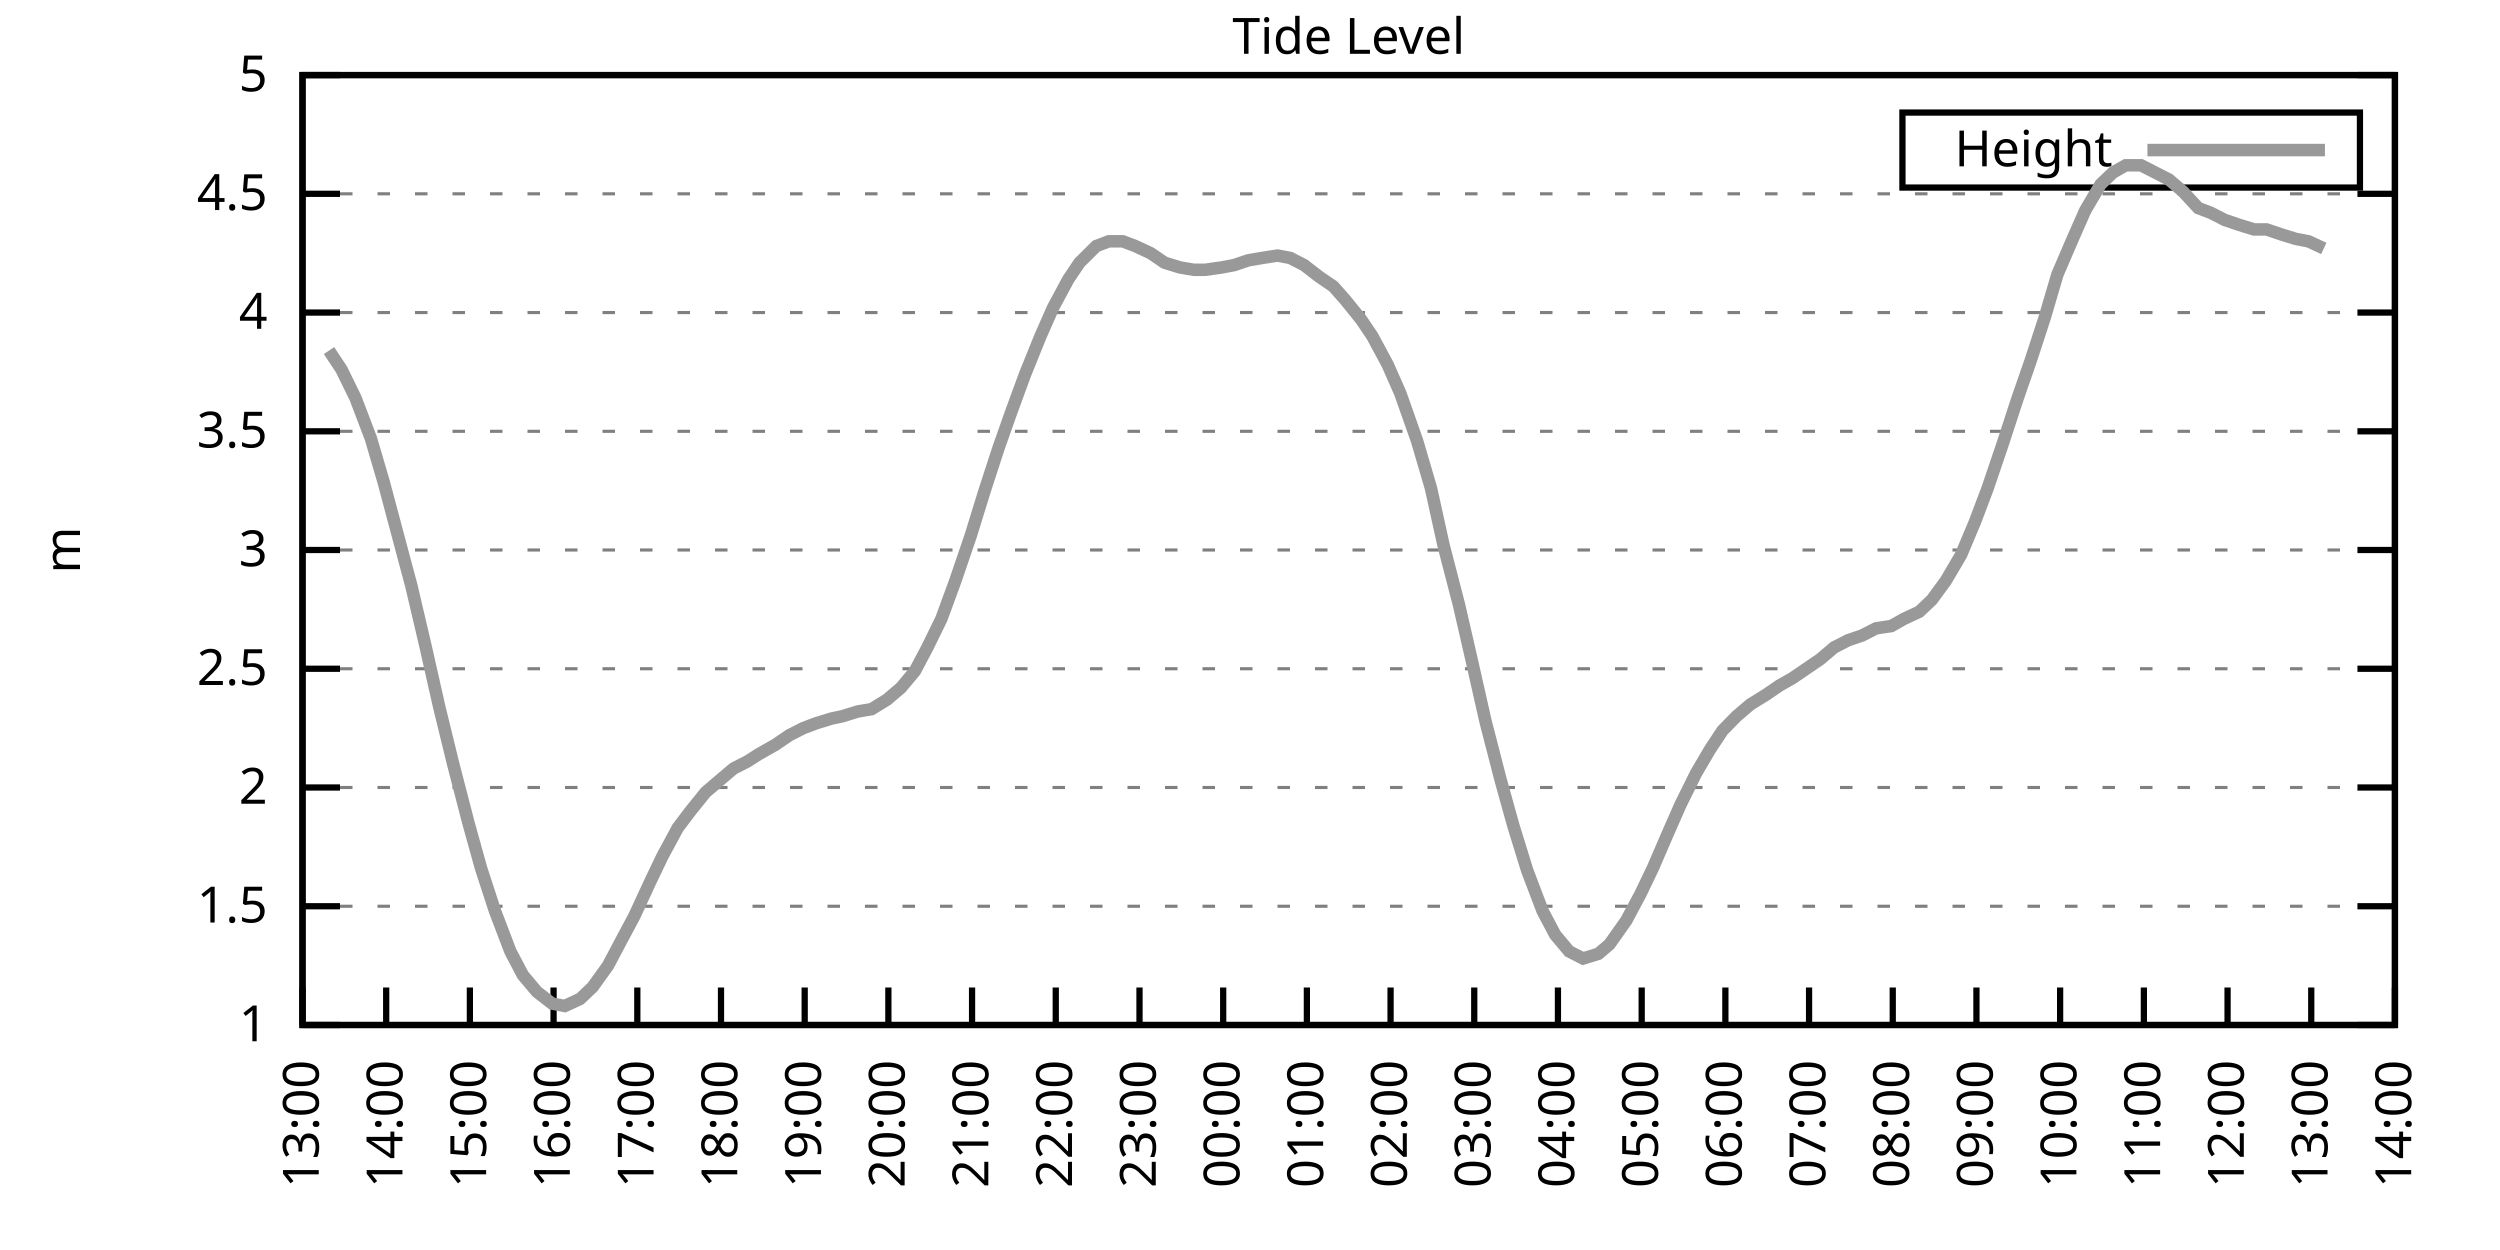
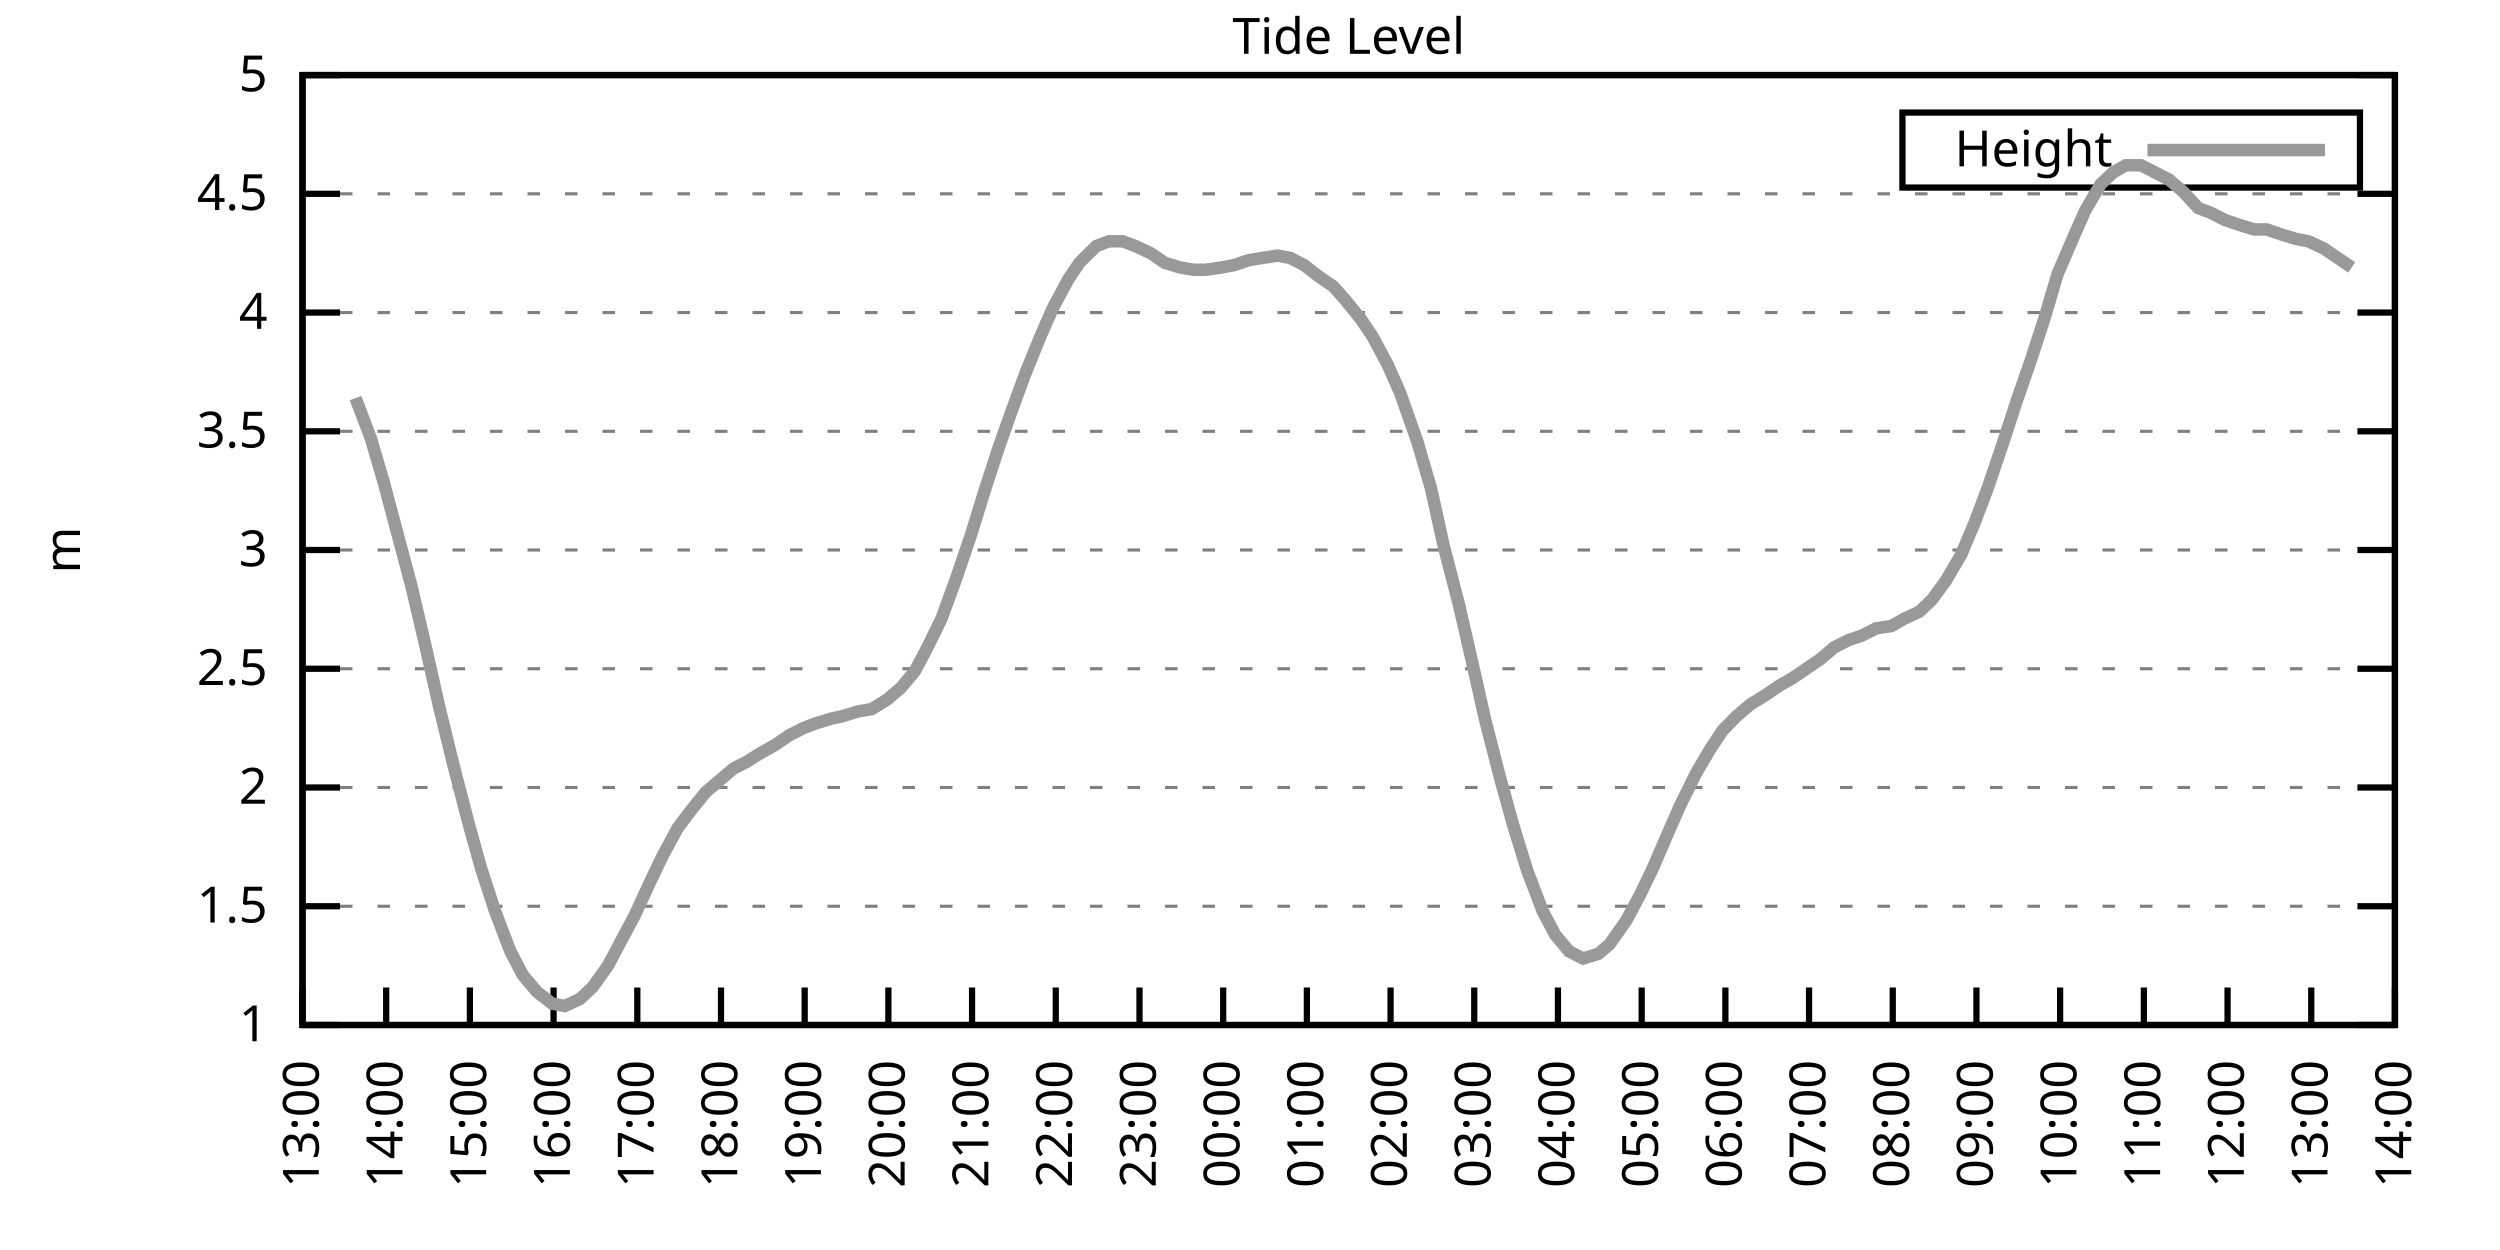
<svg xmlns="http://www.w3.org/2000/svg" xmlns:xlink="http://www.w3.org/1999/xlink" width="400" height="200" viewBox="0 0 400 200">
  <g id="gnuplot_canvas">
    <rect x="0" y="0" width="400" height="200" fill="none" />
    <defs>
      <circle id="gpDot" r="0.5" stroke-width="0.5" stroke="currentColor" />
      <path id="gpPt0" stroke-width="0.333" stroke="currentColor" d="M-1,0 h2 M0,-1 v2" />
      <path id="gpPt1" stroke-width="0.333" stroke="currentColor" d="M-1,-1 L1,1 M1,-1 L-1,1" />
      <path id="gpPt2" stroke-width="0.333" stroke="currentColor" d="M-1,0 L1,0 M0,-1 L0,1 M-1,-1 L1,1 M-1,1 L1,-1" />
      <rect id="gpPt3" stroke-width="0.333" stroke="currentColor" x="-1" y="-1" width="2" height="2" />
      <rect id="gpPt4" stroke-width="0.333" stroke="currentColor" fill="currentColor" x="-1" y="-1" width="2" height="2" />
      <circle id="gpPt5" stroke-width="0.333" stroke="currentColor" cx="0" cy="0" r="1" />
      <use xlink:href="#gpPt5" id="gpPt6" fill="currentColor" stroke="none" />
      <path id="gpPt7" stroke-width="0.333" stroke="currentColor" d="M0,-1.33 L-1.33,0.67 L1.33,0.67 z" />
      <use xlink:href="#gpPt7" id="gpPt8" fill="currentColor" stroke="none" />
      <use xlink:href="#gpPt7" id="gpPt9" stroke="currentColor" transform="rotate(180)" />
      <use xlink:href="#gpPt9" id="gpPt10" fill="currentColor" stroke="none" />
      <use xlink:href="#gpPt3" id="gpPt11" stroke="currentColor" transform="rotate(45)" />
      <use xlink:href="#gpPt11" id="gpPt12" fill="currentColor" stroke="none" />
      <path id="gpPt13" stroke-width="0.333" stroke="currentColor" d="M0,1.330 L1.265,0.411 L0.782,-1.067 L-0.782,-1.076 L-1.265,0.411 z" />
      <use xlink:href="#gpPt13" id="gpPt14" fill="currentColor" stroke="none" />
      <filter id="textbox" filterUnits="objectBoundingBox" x="0" y="0" height="1" width="1">
        <feFlood flood-color="white" flood-opacity="1" result="bgnd" />
        <feComposite in="SourceGraphic" in2="bgnd" operator="atop" />
      </filter>
      <filter id="greybox" filterUnits="objectBoundingBox" x="0" y="0" height="1" width="1">
        <feFlood flood-color="lightgrey" flood-opacity="1" result="grey" />
        <feComposite in="SourceGraphic" in2="grey" operator="atop" />
      </filter>
    </defs>
    <g fill="none" color="white" stroke="currentColor" stroke-width="1.00" stroke-linecap="butt" stroke-linejoin="miter">
</g>
    <g fill="none" color="black" stroke="currentColor" stroke-width="1.00" stroke-linecap="butt" stroke-linejoin="miter">
      <g stroke="none" shape-rendering="crispEdges">
        <polygon fill="rgb(255, 255, 255)" points="48.40,164.00 383.18,164.00 383.18,12.02 48.40,12.02 " />
      </g>
    </g>
    <g fill="none" color="black" stroke="currentColor" stroke-width="1.00" stroke-linecap="butt" stroke-linejoin="miter">
</g>
    <g fill="none" color="black" stroke="black" stroke-width="0.50" stroke-linecap="butt" stroke-linejoin="miter">
</g>
    <g fill="none" color="gray" stroke="currentColor" stroke-width="0.50" stroke-linecap="butt" stroke-linejoin="miter">
      <path stroke="gray" stroke-dasharray="2,4" class="gridline" d="M48.40,164.00 L383.19,164.00  " />
    </g>
    <g fill="none" color="gray" stroke="gray" stroke-width="1.00" stroke-linecap="butt" stroke-linejoin="miter">
</g>
    <g fill="none" color="black" stroke="currentColor" stroke-width="1.00" stroke-linecap="butt" stroke-linejoin="miter">
      <path stroke="black" d="M48.40,164.00 L54.40,164.00 M383.19,164.00 L377.19,164.00  " />
      <g transform="translate(42.80,166.60)" stroke="none" fill="black" font-family="Sans" font-size="8.00" text-anchor="end">
        <text>
          <tspan font-family="Sans"> 1</tspan>
        </text>
      </g>
    </g>
    <g fill="none" color="black" stroke="currentColor" stroke-width="1.00" stroke-linecap="butt" stroke-linejoin="miter">
</g>
    <g fill="none" color="black" stroke="black" stroke-width="0.50" stroke-linecap="butt" stroke-linejoin="miter">
</g>
    <g fill="none" color="gray" stroke="currentColor" stroke-width="0.50" stroke-linecap="butt" stroke-linejoin="miter">
      <path stroke="gray" stroke-dasharray="2,4" class="gridline" d="M48.40,145.00 L383.19,145.00  " />
    </g>
    <g fill="none" color="gray" stroke="gray" stroke-width="1.00" stroke-linecap="butt" stroke-linejoin="miter">
</g>
    <g fill="none" color="black" stroke="currentColor" stroke-width="1.00" stroke-linecap="butt" stroke-linejoin="miter">
      <path stroke="black" d="M48.40,145.00 L54.40,145.00 M383.19,145.00 L377.19,145.00  " />
      <g transform="translate(42.80,147.60)" stroke="none" fill="black" font-family="Sans" font-size="8.00" text-anchor="end">
        <text>
          <tspan font-family="Sans"> 1.5</tspan>
        </text>
      </g>
    </g>
    <g fill="none" color="black" stroke="currentColor" stroke-width="1.00" stroke-linecap="butt" stroke-linejoin="miter">
</g>
    <g fill="none" color="black" stroke="black" stroke-width="0.50" stroke-linecap="butt" stroke-linejoin="miter">
</g>
    <g fill="none" color="gray" stroke="currentColor" stroke-width="0.50" stroke-linecap="butt" stroke-linejoin="miter">
      <path stroke="gray" stroke-dasharray="2,4" class="gridline" d="M48.40,126.00 L383.19,126.00  " />
    </g>
    <g fill="none" color="gray" stroke="gray" stroke-width="1.00" stroke-linecap="butt" stroke-linejoin="miter">
</g>
    <g fill="none" color="black" stroke="currentColor" stroke-width="1.00" stroke-linecap="butt" stroke-linejoin="miter">
      <path stroke="black" d="M48.40,126.00 L54.40,126.00 M383.19,126.00 L377.19,126.00  " />
      <g transform="translate(42.80,128.60)" stroke="none" fill="black" font-family="Sans" font-size="8.00" text-anchor="end">
        <text>
          <tspan font-family="Sans"> 2</tspan>
        </text>
      </g>
    </g>
    <g fill="none" color="black" stroke="currentColor" stroke-width="1.00" stroke-linecap="butt" stroke-linejoin="miter">
</g>
    <g fill="none" color="black" stroke="black" stroke-width="0.50" stroke-linecap="butt" stroke-linejoin="miter">
</g>
    <g fill="none" color="gray" stroke="currentColor" stroke-width="0.50" stroke-linecap="butt" stroke-linejoin="miter">
      <path stroke="gray" stroke-dasharray="2,4" class="gridline" d="M48.40,107.00 L383.19,107.00  " />
    </g>
    <g fill="none" color="gray" stroke="gray" stroke-width="1.00" stroke-linecap="butt" stroke-linejoin="miter">
</g>
    <g fill="none" color="black" stroke="currentColor" stroke-width="1.00" stroke-linecap="butt" stroke-linejoin="miter">
      <path stroke="black" d="M48.40,107.00 L54.40,107.00 M383.19,107.00 L377.19,107.00  " />
      <g transform="translate(42.80,109.60)" stroke="none" fill="black" font-family="Sans" font-size="8.00" text-anchor="end">
        <text>
          <tspan font-family="Sans"> 2.5</tspan>
        </text>
      </g>
    </g>
    <g fill="none" color="black" stroke="currentColor" stroke-width="1.00" stroke-linecap="butt" stroke-linejoin="miter">
</g>
    <g fill="none" color="black" stroke="black" stroke-width="0.50" stroke-linecap="butt" stroke-linejoin="miter">
</g>
    <g fill="none" color="gray" stroke="currentColor" stroke-width="0.50" stroke-linecap="butt" stroke-linejoin="miter">
      <path stroke="gray" stroke-dasharray="2,4" class="gridline" d="M48.40,88.00 L383.19,88.00  " />
    </g>
    <g fill="none" color="gray" stroke="gray" stroke-width="1.00" stroke-linecap="butt" stroke-linejoin="miter">
</g>
    <g fill="none" color="black" stroke="currentColor" stroke-width="1.00" stroke-linecap="butt" stroke-linejoin="miter">
      <path stroke="black" d="M48.40,88.00 L54.40,88.00 M383.19,88.00 L377.19,88.00  " />
      <g transform="translate(42.80,90.60)" stroke="none" fill="black" font-family="Sans" font-size="8.00" text-anchor="end">
        <text>
          <tspan font-family="Sans"> 3</tspan>
        </text>
      </g>
    </g>
    <g fill="none" color="black" stroke="currentColor" stroke-width="1.00" stroke-linecap="butt" stroke-linejoin="miter">
</g>
    <g fill="none" color="black" stroke="black" stroke-width="0.50" stroke-linecap="butt" stroke-linejoin="miter">
</g>
    <g fill="none" color="gray" stroke="currentColor" stroke-width="0.50" stroke-linecap="butt" stroke-linejoin="miter">
      <path stroke="gray" stroke-dasharray="2,4" class="gridline" d="M48.40,69.01 L383.19,69.01  " />
    </g>
    <g fill="none" color="gray" stroke="gray" stroke-width="1.00" stroke-linecap="butt" stroke-linejoin="miter">
</g>
    <g fill="none" color="black" stroke="currentColor" stroke-width="1.00" stroke-linecap="butt" stroke-linejoin="miter">
      <path stroke="black" d="M48.40,69.01 L54.40,69.01 M383.19,69.01 L377.19,69.01  " />
      <g transform="translate(42.80,71.61)" stroke="none" fill="black" font-family="Sans" font-size="8.00" text-anchor="end">
        <text>
          <tspan font-family="Sans"> 3.5</tspan>
        </text>
      </g>
    </g>
    <g fill="none" color="black" stroke="currentColor" stroke-width="1.00" stroke-linecap="butt" stroke-linejoin="miter">
</g>
    <g fill="none" color="black" stroke="black" stroke-width="0.50" stroke-linecap="butt" stroke-linejoin="miter">
</g>
    <g fill="none" color="gray" stroke="currentColor" stroke-width="0.50" stroke-linecap="butt" stroke-linejoin="miter">
      <path stroke="gray" stroke-dasharray="2,4" class="gridline" d="M48.40,50.01 L383.19,50.01  " />
    </g>
    <g fill="none" color="gray" stroke="gray" stroke-width="1.00" stroke-linecap="butt" stroke-linejoin="miter">
</g>
    <g fill="none" color="black" stroke="currentColor" stroke-width="1.00" stroke-linecap="butt" stroke-linejoin="miter">
      <path stroke="black" d="M48.40,50.01 L54.40,50.01 M383.19,50.01 L377.19,50.01  " />
      <g transform="translate(42.80,52.61)" stroke="none" fill="black" font-family="Sans" font-size="8.00" text-anchor="end">
        <text>
          <tspan font-family="Sans"> 4</tspan>
        </text>
      </g>
    </g>
    <g fill="none" color="black" stroke="currentColor" stroke-width="1.00" stroke-linecap="butt" stroke-linejoin="miter">
</g>
    <g fill="none" color="black" stroke="black" stroke-width="0.50" stroke-linecap="butt" stroke-linejoin="miter">
</g>
    <g fill="none" color="gray" stroke="currentColor" stroke-width="0.50" stroke-linecap="butt" stroke-linejoin="miter">
      <path stroke="gray" stroke-dasharray="2,4" class="gridline" d="M48.40,31.01 L383.19,31.01  " />
    </g>
    <g fill="none" color="gray" stroke="gray" stroke-width="1.00" stroke-linecap="butt" stroke-linejoin="miter">
</g>
    <g fill="none" color="black" stroke="currentColor" stroke-width="1.00" stroke-linecap="butt" stroke-linejoin="miter">
      <path stroke="black" d="M48.40,31.01 L54.40,31.01 M383.19,31.01 L377.19,31.01  " />
      <g transform="translate(42.80,33.61)" stroke="none" fill="black" font-family="Sans" font-size="8.00" text-anchor="end">
        <text>
          <tspan font-family="Sans"> 4.5</tspan>
        </text>
      </g>
    </g>
    <g fill="none" color="black" stroke="currentColor" stroke-width="1.00" stroke-linecap="butt" stroke-linejoin="miter">
</g>
    <g fill="none" color="black" stroke="black" stroke-width="0.50" stroke-linecap="butt" stroke-linejoin="miter">
</g>
    <g fill="none" color="gray" stroke="currentColor" stroke-width="0.50" stroke-linecap="butt" stroke-linejoin="miter">
      <path stroke="gray" stroke-dasharray="2,4" class="gridline" d="M48.40,12.01 L383.19,12.01  " />
    </g>
    <g fill="none" color="gray" stroke="gray" stroke-width="1.00" stroke-linecap="butt" stroke-linejoin="miter">
</g>
    <g fill="none" color="black" stroke="currentColor" stroke-width="1.00" stroke-linecap="butt" stroke-linejoin="miter">
      <path stroke="black" d="M48.40,12.01 L54.40,12.01 M383.19,12.01 L377.19,12.01  " />
      <g transform="translate(42.80,14.61)" stroke="none" fill="black" font-family="Sans" font-size="8.00" text-anchor="end">
        <text>
          <tspan font-family="Sans"> 5</tspan>
        </text>
      </g>
    </g>
    <g fill="none" color="black" stroke="currentColor" stroke-width="1.00" stroke-linecap="butt" stroke-linejoin="miter">
      <path stroke="black" d="M48.40,164.00 L48.40,158.00  " />
      <g transform="translate(51.00,169.60) rotate(270.00)" stroke="none" fill="black" font-family="Sans" font-size="8.00" text-anchor="end">
        <text>
          <tspan font-family="Sans">13:00</tspan>
        </text>
      </g>
    </g>
    <g fill="none" color="black" stroke="currentColor" stroke-width="1.00" stroke-linecap="butt" stroke-linejoin="miter">
      <path stroke="black" d="M61.79,164.00 L61.79,158.00  " />
      <g transform="translate(64.39,169.60) rotate(270.00)" stroke="none" fill="black" font-family="Sans" font-size="8.00" text-anchor="end">
        <text>
          <tspan font-family="Sans">14:00</tspan>
        </text>
      </g>
    </g>
    <g fill="none" color="black" stroke="currentColor" stroke-width="1.00" stroke-linecap="butt" stroke-linejoin="miter">
      <path stroke="black" d="M75.18,164.00 L75.18,158.00  " />
      <g transform="translate(77.78,169.60) rotate(270.00)" stroke="none" fill="black" font-family="Sans" font-size="8.00" text-anchor="end">
        <text>
          <tspan font-family="Sans">15:00</tspan>
        </text>
      </g>
    </g>
    <g fill="none" color="black" stroke="currentColor" stroke-width="1.00" stroke-linecap="butt" stroke-linejoin="miter">
      <path stroke="black" d="M88.57,164.00 L88.57,158.00  " />
      <g transform="translate(91.17,169.60) rotate(270.00)" stroke="none" fill="black" font-family="Sans" font-size="8.00" text-anchor="end">
        <text>
          <tspan font-family="Sans">16:00</tspan>
        </text>
      </g>
    </g>
    <g fill="none" color="black" stroke="currentColor" stroke-width="1.00" stroke-linecap="butt" stroke-linejoin="miter">
      <path stroke="black" d="M101.97,164.00 L101.97,158.00  " />
      <g transform="translate(104.57,169.60) rotate(270.00)" stroke="none" fill="black" font-family="Sans" font-size="8.00" text-anchor="end">
        <text>
          <tspan font-family="Sans">17:00</tspan>
        </text>
      </g>
    </g>
    <g fill="none" color="black" stroke="currentColor" stroke-width="1.00" stroke-linecap="butt" stroke-linejoin="miter">
      <path stroke="black" d="M115.36,164.00 L115.36,158.00  " />
      <g transform="translate(117.96,169.60) rotate(270.00)" stroke="none" fill="black" font-family="Sans" font-size="8.00" text-anchor="end">
        <text>
          <tspan font-family="Sans">18:00</tspan>
        </text>
      </g>
    </g>
    <g fill="none" color="black" stroke="currentColor" stroke-width="1.00" stroke-linecap="butt" stroke-linejoin="miter">
      <path stroke="black" d="M128.75,164.00 L128.75,158.00  " />
      <g transform="translate(131.35,169.60) rotate(270.00)" stroke="none" fill="black" font-family="Sans" font-size="8.00" text-anchor="end">
        <text>
          <tspan font-family="Sans">19:00</tspan>
        </text>
      </g>
    </g>
    <g fill="none" color="black" stroke="currentColor" stroke-width="1.00" stroke-linecap="butt" stroke-linejoin="miter">
      <path stroke="black" d="M142.14,164.00 L142.14,158.00  " />
      <g transform="translate(144.74,169.60) rotate(270.00)" stroke="none" fill="black" font-family="Sans" font-size="8.00" text-anchor="end">
        <text>
          <tspan font-family="Sans">20:00</tspan>
        </text>
      </g>
    </g>
    <g fill="none" color="black" stroke="currentColor" stroke-width="1.00" stroke-linecap="butt" stroke-linejoin="miter">
      <path stroke="black" d="M155.53,164.00 L155.53,158.00  " />
      <g transform="translate(158.13,169.60) rotate(270.00)" stroke="none" fill="black" font-family="Sans" font-size="8.00" text-anchor="end">
        <text>
          <tspan font-family="Sans">21:00</tspan>
        </text>
      </g>
    </g>
    <g fill="none" color="black" stroke="currentColor" stroke-width="1.00" stroke-linecap="butt" stroke-linejoin="miter">
      <path stroke="black" d="M168.92,164.00 L168.92,158.00  " />
      <g transform="translate(171.52,169.60) rotate(270.00)" stroke="none" fill="black" font-family="Sans" font-size="8.00" text-anchor="end">
        <text>
          <tspan font-family="Sans">22:00</tspan>
        </text>
      </g>
    </g>
    <g fill="none" color="black" stroke="currentColor" stroke-width="1.00" stroke-linecap="butt" stroke-linejoin="miter">
      <path stroke="black" d="M182.32,164.00 L182.32,158.00  " />
      <g transform="translate(184.92,169.60) rotate(270.00)" stroke="none" fill="black" font-family="Sans" font-size="8.00" text-anchor="end">
        <text>
          <tspan font-family="Sans">23:00</tspan>
        </text>
      </g>
    </g>
    <g fill="none" color="black" stroke="currentColor" stroke-width="1.00" stroke-linecap="butt" stroke-linejoin="miter">
      <path stroke="black" d="M195.71,164.00 L195.71,158.00  " />
      <g transform="translate(198.31,169.60) rotate(270.00)" stroke="none" fill="black" font-family="Sans" font-size="8.00" text-anchor="end">
        <text>
          <tspan font-family="Sans">00:00</tspan>
        </text>
      </g>
    </g>
    <g fill="none" color="black" stroke="currentColor" stroke-width="1.00" stroke-linecap="butt" stroke-linejoin="miter">
      <path stroke="black" d="M209.10,164.00 L209.10,158.00  " />
      <g transform="translate(211.70,169.60) rotate(270.00)" stroke="none" fill="black" font-family="Sans" font-size="8.00" text-anchor="end">
        <text>
          <tspan font-family="Sans">01:00</tspan>
        </text>
      </g>
    </g>
    <g fill="none" color="black" stroke="currentColor" stroke-width="1.00" stroke-linecap="butt" stroke-linejoin="miter">
      <path stroke="black" d="M222.49,164.00 L222.49,158.00  " />
      <g transform="translate(225.09,169.60) rotate(270.00)" stroke="none" fill="black" font-family="Sans" font-size="8.00" text-anchor="end">
        <text>
          <tspan font-family="Sans">02:00</tspan>
        </text>
      </g>
    </g>
    <g fill="none" color="black" stroke="currentColor" stroke-width="1.00" stroke-linecap="butt" stroke-linejoin="miter">
      <path stroke="black" d="M235.88,164.00 L235.88,158.00  " />
      <g transform="translate(238.48,169.60) rotate(270.00)" stroke="none" fill="black" font-family="Sans" font-size="8.00" text-anchor="end">
        <text>
          <tspan font-family="Sans">03:00</tspan>
        </text>
      </g>
    </g>
    <g fill="none" color="black" stroke="currentColor" stroke-width="1.00" stroke-linecap="butt" stroke-linejoin="miter">
      <path stroke="black" d="M249.27,164.00 L249.27,158.00  " />
      <g transform="translate(251.87,169.60) rotate(270.00)" stroke="none" fill="black" font-family="Sans" font-size="8.00" text-anchor="end">
        <text>
          <tspan font-family="Sans">04:00</tspan>
        </text>
      </g>
    </g>
    <g fill="none" color="black" stroke="currentColor" stroke-width="1.00" stroke-linecap="butt" stroke-linejoin="miter">
      <path stroke="black" d="M262.67,164.00 L262.67,158.00  " />
      <g transform="translate(265.27,169.60) rotate(270.00)" stroke="none" fill="black" font-family="Sans" font-size="8.00" text-anchor="end">
        <text>
          <tspan font-family="Sans">05:00</tspan>
        </text>
      </g>
    </g>
    <g fill="none" color="black" stroke="currentColor" stroke-width="1.00" stroke-linecap="butt" stroke-linejoin="miter">
      <path stroke="black" d="M276.06,164.00 L276.06,158.00  " />
      <g transform="translate(278.66,169.60) rotate(270.00)" stroke="none" fill="black" font-family="Sans" font-size="8.00" text-anchor="end">
        <text>
          <tspan font-family="Sans">06:00</tspan>
        </text>
      </g>
    </g>
    <g fill="none" color="black" stroke="currentColor" stroke-width="1.00" stroke-linecap="butt" stroke-linejoin="miter">
      <path stroke="black" d="M289.45,164.00 L289.45,158.00  " />
      <g transform="translate(292.05,169.60) rotate(270.00)" stroke="none" fill="black" font-family="Sans" font-size="8.00" text-anchor="end">
        <text>
          <tspan font-family="Sans">07:00</tspan>
        </text>
      </g>
    </g>
    <g fill="none" color="black" stroke="currentColor" stroke-width="1.00" stroke-linecap="butt" stroke-linejoin="miter">
      <path stroke="black" d="M302.84,164.00 L302.84,158.00  " />
      <g transform="translate(305.44,169.60) rotate(270.00)" stroke="none" fill="black" font-family="Sans" font-size="8.00" text-anchor="end">
        <text>
          <tspan font-family="Sans">08:00</tspan>
        </text>
      </g>
    </g>
    <g fill="none" color="black" stroke="currentColor" stroke-width="1.00" stroke-linecap="butt" stroke-linejoin="miter">
      <path stroke="black" d="M316.23,164.00 L316.23,158.00  " />
      <g transform="translate(318.83,169.60) rotate(270.00)" stroke="none" fill="black" font-family="Sans" font-size="8.00" text-anchor="end">
        <text>
          <tspan font-family="Sans">09:00</tspan>
        </text>
      </g>
    </g>
    <g fill="none" color="black" stroke="currentColor" stroke-width="1.00" stroke-linecap="butt" stroke-linejoin="miter">
      <path stroke="black" d="M329.62,164.00 L329.62,158.00  " />
      <g transform="translate(332.22,169.60) rotate(270.00)" stroke="none" fill="black" font-family="Sans" font-size="8.00" text-anchor="end">
        <text>
          <tspan font-family="Sans">10:00</tspan>
        </text>
      </g>
    </g>
    <g fill="none" color="black" stroke="currentColor" stroke-width="1.00" stroke-linecap="butt" stroke-linejoin="miter">
      <path stroke="black" d="M343.02,164.00 L343.02,158.00  " />
      <g transform="translate(345.62,169.60) rotate(270.00)" stroke="none" fill="black" font-family="Sans" font-size="8.00" text-anchor="end">
        <text>
          <tspan font-family="Sans">11:00</tspan>
        </text>
      </g>
    </g>
    <g fill="none" color="black" stroke="currentColor" stroke-width="1.00" stroke-linecap="butt" stroke-linejoin="miter">
      <path stroke="black" d="M356.41,164.00 L356.41,158.00  " />
      <g transform="translate(359.01,169.60) rotate(270.00)" stroke="none" fill="black" font-family="Sans" font-size="8.00" text-anchor="end">
        <text>
          <tspan font-family="Sans">12:00</tspan>
        </text>
      </g>
    </g>
    <g fill="none" color="black" stroke="currentColor" stroke-width="1.00" stroke-linecap="butt" stroke-linejoin="miter">
      <path stroke="black" d="M369.80,164.00 L369.80,158.00  " />
      <g transform="translate(372.40,169.60) rotate(270.00)" stroke="none" fill="black" font-family="Sans" font-size="8.00" text-anchor="end">
        <text>
          <tspan font-family="Sans">13:00</tspan>
        </text>
      </g>
    </g>
    <g fill="none" color="black" stroke="currentColor" stroke-width="1.00" stroke-linecap="butt" stroke-linejoin="miter">
      <path stroke="black" d="M383.19,164.00 L383.19,158.00  " />
      <g transform="translate(385.79,169.60) rotate(270.00)" stroke="none" fill="black" font-family="Sans" font-size="8.00" text-anchor="end">
        <text>
          <tspan font-family="Sans">14:00</tspan>
        </text>
      </g>
    </g>
    <g fill="none" color="black" stroke="currentColor" stroke-width="1.00" stroke-linecap="butt" stroke-linejoin="miter">
</g>
    <g fill="none" color="black" stroke="currentColor" stroke-width="1.00" stroke-linecap="butt" stroke-linejoin="miter">
      <path stroke="black" d="M48.40,12.01 L48.40,164.00 L383.19,164.00 L383.19,12.01 L48.40,12.01 Z  " />
    </g>
    <g fill="none" color="black" stroke="currentColor" stroke-width="1.00" stroke-linecap="butt" stroke-linejoin="miter">
</g>
    <g fill="none" color="black" stroke="currentColor" stroke-width="1.00" stroke-linecap="butt" stroke-linejoin="miter">
      <path stroke="black" d="M304.39,30.01 L304.39,18.01 L377.59,18.01 L377.59,30.01 L304.39,30.01 Z  " />
    </g>
    <g id="Tide_level_plot_1">
      <g fill="none" color="white" stroke="black" stroke-width="2.00" stroke-linecap="butt" stroke-linejoin="miter">
</g>
      <g fill="none" color="black" stroke="currentColor" stroke-width="2.00" stroke-linecap="butt" stroke-linejoin="miter">
        <g transform="translate(337.99,26.61)" stroke="none" fill="black" font-family="Sans" font-size="8.00" text-anchor="end">
          <text>
            <tspan font-family="Sans">Height</tspan>
          </text>
        </g>
      </g>
      <g fill="none" color="black" stroke="currentColor" stroke-width="2.00" stroke-linecap="butt" stroke-linejoin="miter">
-         <path stroke="rgb(153, 153, 153)" d="M343.59,24.01 L371.99,24.01 M52.64,56.09 L54.65,59.13 L56.88,63.69 L59.34,70.15 L61.35,76.99 L63.58,85.35   L65.81,93.70 L68.04,103.20 L70.27,113.08 L72.50,122.20 L74.96,131.70 L76.97,138.92 L79.20,145.76 L81.66,152.22   L83.66,156.02 L85.90,158.68 L88.35,160.58 L90.36,160.96 L92.82,159.82 L94.82,157.92 L97.28,154.50 L99.29,150.70   L101.52,146.52 L103.98,141.20 L105.98,137.02 L108.44,132.46 L110.45,129.80 L112.90,126.76 L115.13,124.86 L117.37,122.96   L119.60,121.82 L121.38,120.68 L124.06,119.16 L126.29,117.64 L128.53,116.50 L130.54,115.74 L132.99,114.98 L134.78,114.60   L137.23,113.84 L139.46,113.46 L141.92,111.94 L144.15,110.04 L146.38,107.38 L148.39,103.58 L150.62,99.02 L152.85,92.94   L155.31,85.73 L157.54,78.51 L159.77,71.67 L161.78,65.97 L164.01,59.89 L166.47,53.81 L168.48,49.25 L170.93,44.69   L172.72,42.03 L175.40,39.37 L177.41,38.61 L179.64,38.61 L181.65,39.37 L184.10,40.51 L186.33,42.03 L188.79,42.79   L191.02,43.17 L192.81,43.17 L195.48,42.79 L197.49,42.41 L199.73,41.65 L201.96,41.27 L204.41,40.89 L206.42,41.27   L208.65,42.41 L211.11,44.31 L213.34,45.83 L215.35,48.11 L217.80,51.15 L219.59,53.81 L222.04,58.37 L224.05,62.93   L226.73,70.53 L228.96,78.13 L230.97,87.25 L233.43,96.74 L235.44,105.48 L237.67,115.36 L240.12,124.86 L242.13,132.08   L244.36,139.30 L246.82,145.76 L248.83,149.56 L251.06,152.22 L253.29,153.36 L255.75,152.60 L257.53,151.08 L260.21,147.28   L262.44,143.10 L264.45,138.92 L266.91,133.22 L268.92,128.66 L271.37,123.72 L273.60,119.92 L275.61,116.88 L277.84,114.60   L280.07,112.70 L282.53,111.18 L284.76,109.66 L286.77,108.52 L289.00,107.00 L291.23,105.48 L293.47,103.58 L295.70,102.44   L297.93,101.68 L300.16,100.54 L302.62,100.16 L304.63,99.02 L307.08,97.88 L309.09,95.98 L311.32,92.94 L313.78,88.76   L316.01,83.45 L318.02,78.13 L320.47,70.91 L322.70,64.07 L324.94,57.61 L327.17,50.77 L329.18,43.93 L331.63,38.23   L333.64,33.67 L336.10,29.49 L338.10,27.59 L340.11,26.45 L342.57,26.45 L344.80,27.59 L347.03,28.73 L349.26,30.63   L351.72,33.29 L353.73,34.05 L355.96,35.19 L358.19,35.95 L360.65,36.71 L362.66,36.71 L364.89,37.47 L367.34,38.23   L369.35,38.61 L371.81,39.75  " />
+         <path stroke="rgb(153, 153, 153)" d="M343.59,24.01 L371.99,24.01 M56.88,63.69 L59.34,70.15 L61.35,76.99 L63.58,85.35 L65.81,93.70 L68.04,103.20   L70.27,113.08 L72.50,122.20 L74.96,131.70 L76.97,138.92 L79.20,145.76 L81.66,152.22 L83.66,156.02 L85.90,158.68   L88.35,160.58 L90.36,160.96 L92.82,159.82 L94.82,157.92 L97.28,154.50 L99.29,150.70 L101.52,146.52 L103.98,141.20   L105.98,137.02 L108.44,132.46 L110.45,129.80 L112.90,126.76 L115.13,124.86 L117.37,122.96 L119.60,121.82 L121.38,120.68   L124.06,119.16 L126.29,117.64 L128.53,116.50 L130.54,115.74 L132.99,114.98 L134.78,114.60 L137.23,113.84 L139.46,113.46   L141.92,111.94 L144.15,110.04 L146.38,107.38 L148.39,103.58 L150.62,99.02 L152.85,92.94 L155.31,85.73 L157.54,78.51   L159.77,71.67 L161.78,65.97 L164.01,59.89 L166.47,53.81 L168.48,49.25 L170.93,44.69 L172.72,42.03 L175.40,39.37   L177.41,38.61 L179.64,38.61 L181.65,39.37 L184.10,40.51 L186.33,42.03 L188.79,42.79 L191.02,43.17 L192.81,43.17   L195.48,42.79 L197.49,42.41 L199.73,41.65 L201.96,41.27 L204.41,40.89 L206.42,41.27 L208.65,42.41 L211.11,44.31   L213.34,45.83 L215.35,48.11 L217.80,51.15 L219.59,53.81 L222.04,58.37 L224.05,62.93 L226.73,70.53 L228.96,78.13   L230.97,87.25 L233.43,96.74 L235.44,105.48 L237.67,115.36 L240.12,124.86 L242.13,132.08 L244.36,139.30 L246.82,145.76   L248.83,149.56 L251.06,152.22 L253.29,153.36 L255.75,152.60 L257.53,151.08 L260.21,147.28 L262.44,143.10 L264.45,138.92   L266.91,133.22 L268.92,128.66 L271.37,123.72 L273.60,119.92 L275.61,116.88 L277.84,114.60 L280.07,112.70 L282.53,111.18   L284.76,109.66 L286.77,108.52 L289.00,107.00 L291.23,105.48 L293.47,103.58 L295.70,102.44 L297.93,101.68 L300.16,100.54   L302.62,100.16 L304.63,99.02 L307.08,97.88 L309.09,95.98 L311.32,92.94 L313.78,88.76 L316.01,83.45 L318.02,78.13   L320.47,70.91 L322.70,64.07 L324.94,57.61 L327.17,50.77 L329.18,43.93 L331.63,38.23 L333.64,33.67 L336.10,29.49   L338.10,27.59 L340.11,26.45 L342.57,26.45 L344.80,27.59 L347.03,28.73 L349.26,30.63 L351.72,33.29 L353.73,34.05   L355.96,35.19 L358.19,35.95 L360.65,36.71 L362.66,36.71 L364.89,37.47 L367.34,38.23 L369.35,38.61 L371.81,39.75   L374.04,41.27 L376.27,42.79  " />
      </g>
    </g>
    <g fill="none" color="black" stroke="currentColor" stroke-width="2.00" stroke-linecap="butt" stroke-linejoin="miter">
</g>
    <g fill="none" color="black" stroke="black" stroke-width="1.00" stroke-linecap="butt" stroke-linejoin="miter">
</g>
    <g fill="none" color="black" stroke="currentColor" stroke-width="1.00" stroke-linecap="butt" stroke-linejoin="miter">
      <path stroke="black" d="M48.40,12.01 L48.40,164.00 L383.19,164.00 L383.19,12.01 L48.40,12.01 Z  " />
      <g transform="translate(12.80,88.01) rotate(270.00)" stroke="none" fill="black" font-family="Sans" font-size="8.00" text-anchor="middle">
        <text>
          <tspan font-family="Sans">m</tspan>
        </text>
      </g>
    </g>
    <g fill="none" color="black" stroke="currentColor" stroke-width="1.00" stroke-linecap="butt" stroke-linejoin="miter">
</g>
    <g fill="none" color="black" stroke="currentColor" stroke-width="1.00" stroke-linecap="butt" stroke-linejoin="miter">
      <g transform="translate(215.79,8.61)" stroke="none" fill="black" font-family="Sans" font-size="8.00" text-anchor="middle">
        <text>
          <tspan font-family="Sans">Tide Level</tspan>
        </text>
      </g>
    </g>
    <g fill="none" color="black" stroke="currentColor" stroke-width="1.00" stroke-linecap="butt" stroke-linejoin="miter">
</g>
  </g>
</svg>
